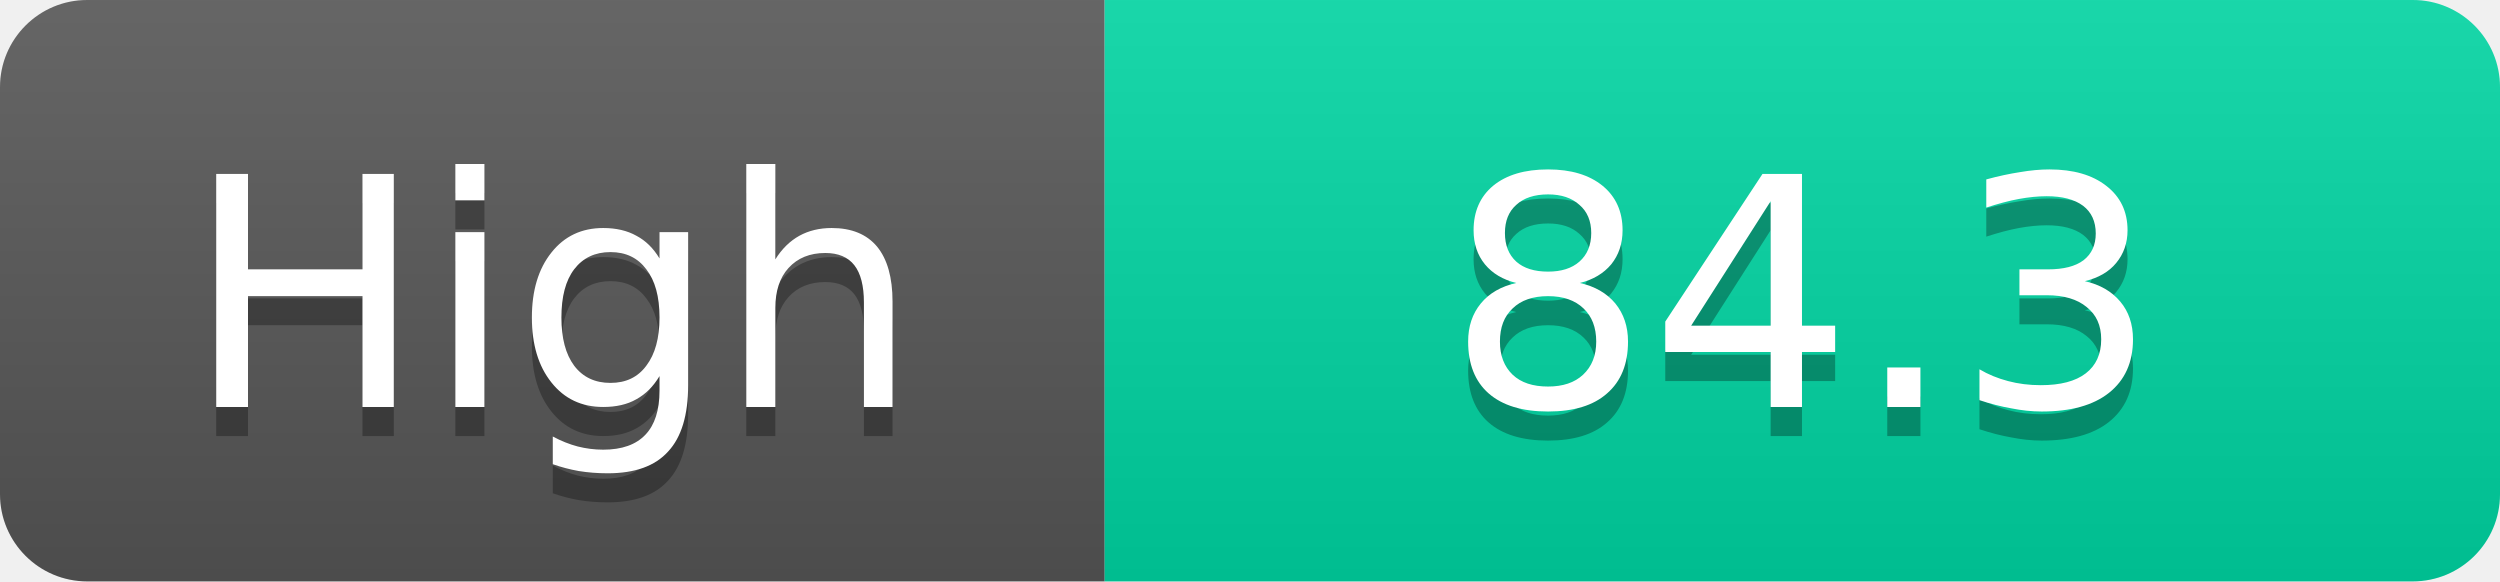
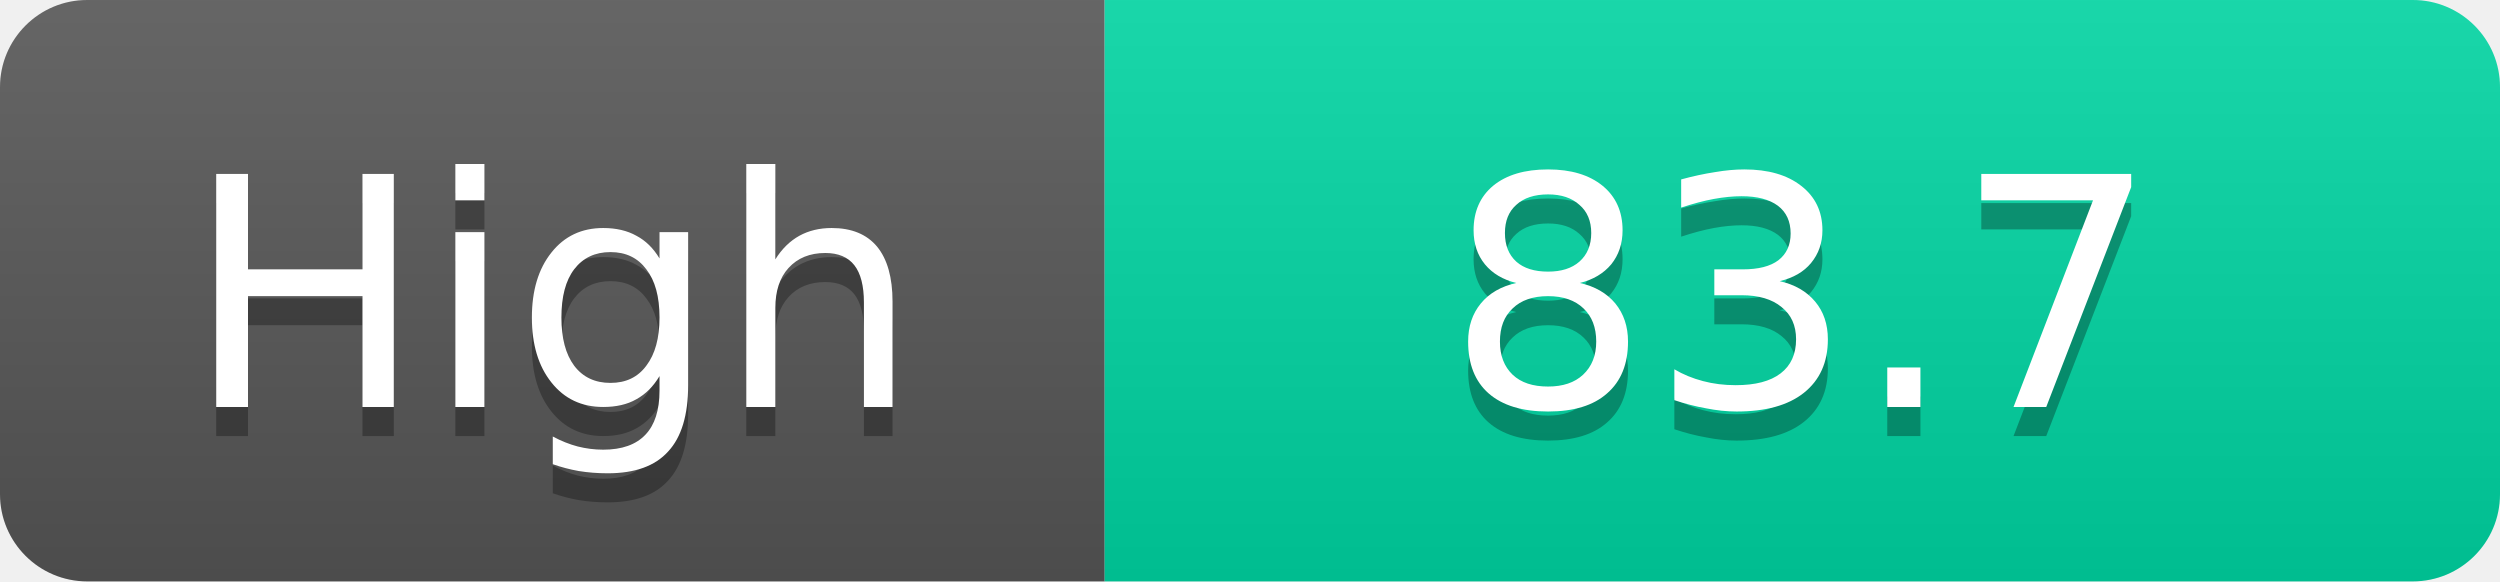
<svg xmlns="http://www.w3.org/2000/svg" width="86" height="20">
  <linearGradient id="s" x2="0" y2="100%">
    <stop offset="0" stop-color="#fff" stop-opacity=".1" />
    <stop offset="1" stop-opacity=".1" />
  </linearGradient>
  <clipPath id="r">
    <rect width="86" height="20" rx="3" fill="#fff" />
  </clipPath>
  <g clip-path="url(#r)">
    <rect width="38" height="20" fill="#555" />
    <rect x="38" width="48" height="20" fill="#00d2a0" />
    <rect width="86" height="20" fill="url(#s)" />
  </g>
  <g fill="#fff" text-anchor="middle" font-family="Verdana,Geneva,DejaVu Sans,sans-serif" text-rendering="geometricPrecision" font-size="11">
    <text x="19.0" y="15" fill="#010101" fill-opacity=".3">High</text>
    <text x="19.0" y="14">High</text>
-     <text x="62.0" y="15" fill="#010101" fill-opacity=".3">84.3</text>
-     <text x="62.0" y="14">84.3</text>
+     <text x="62.0" y="15" fill="#010101" fill-opacity=".3">83.7</text>
+     <text x="62.0" y="14">83.7</text>
  </g>
</svg>
